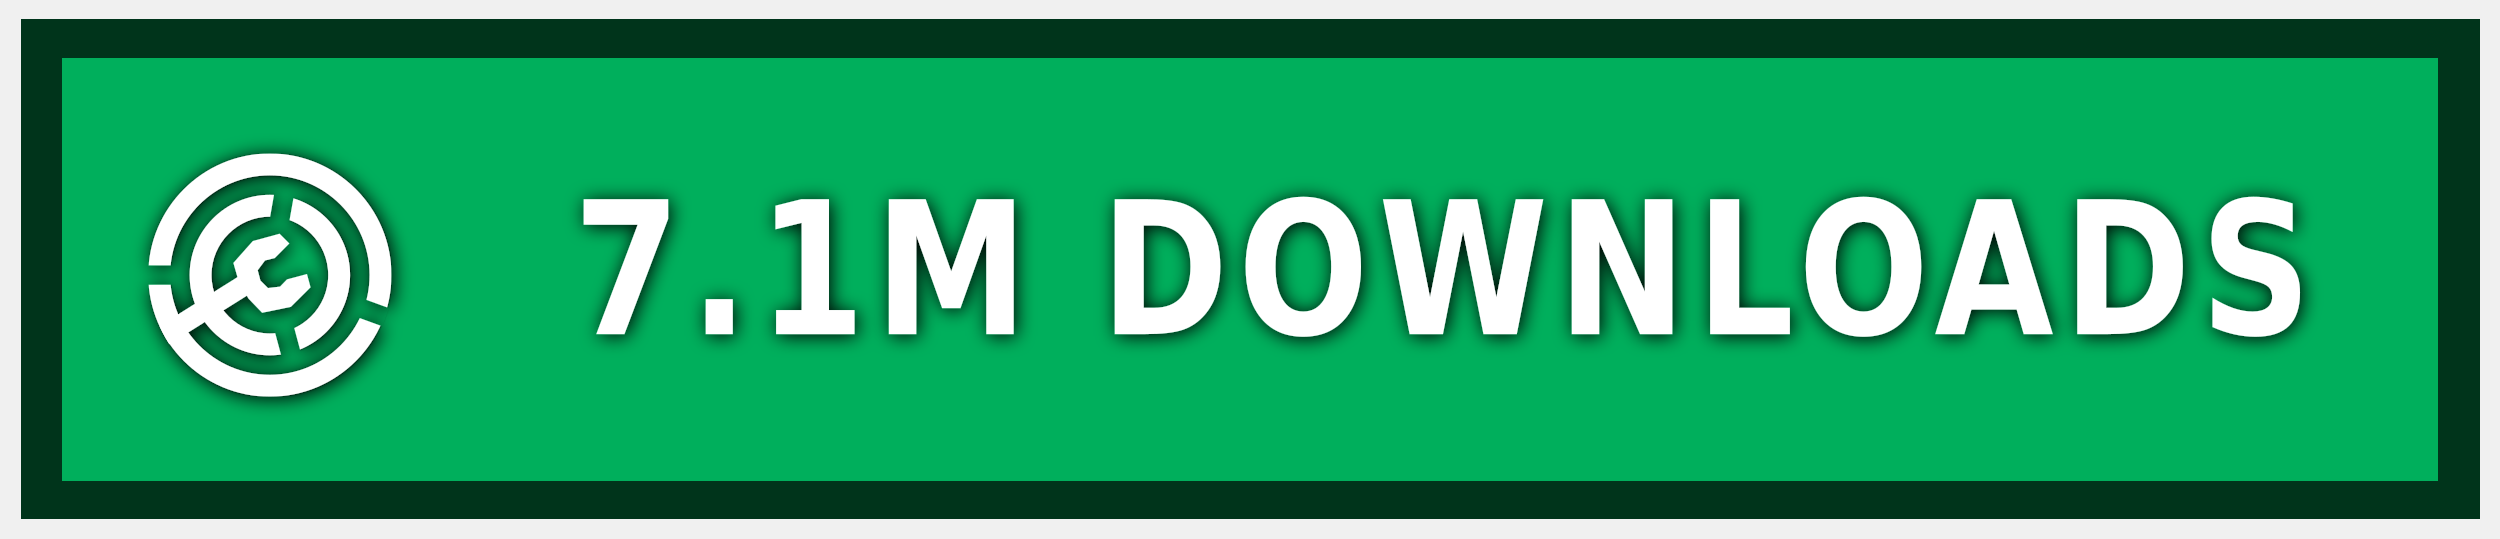
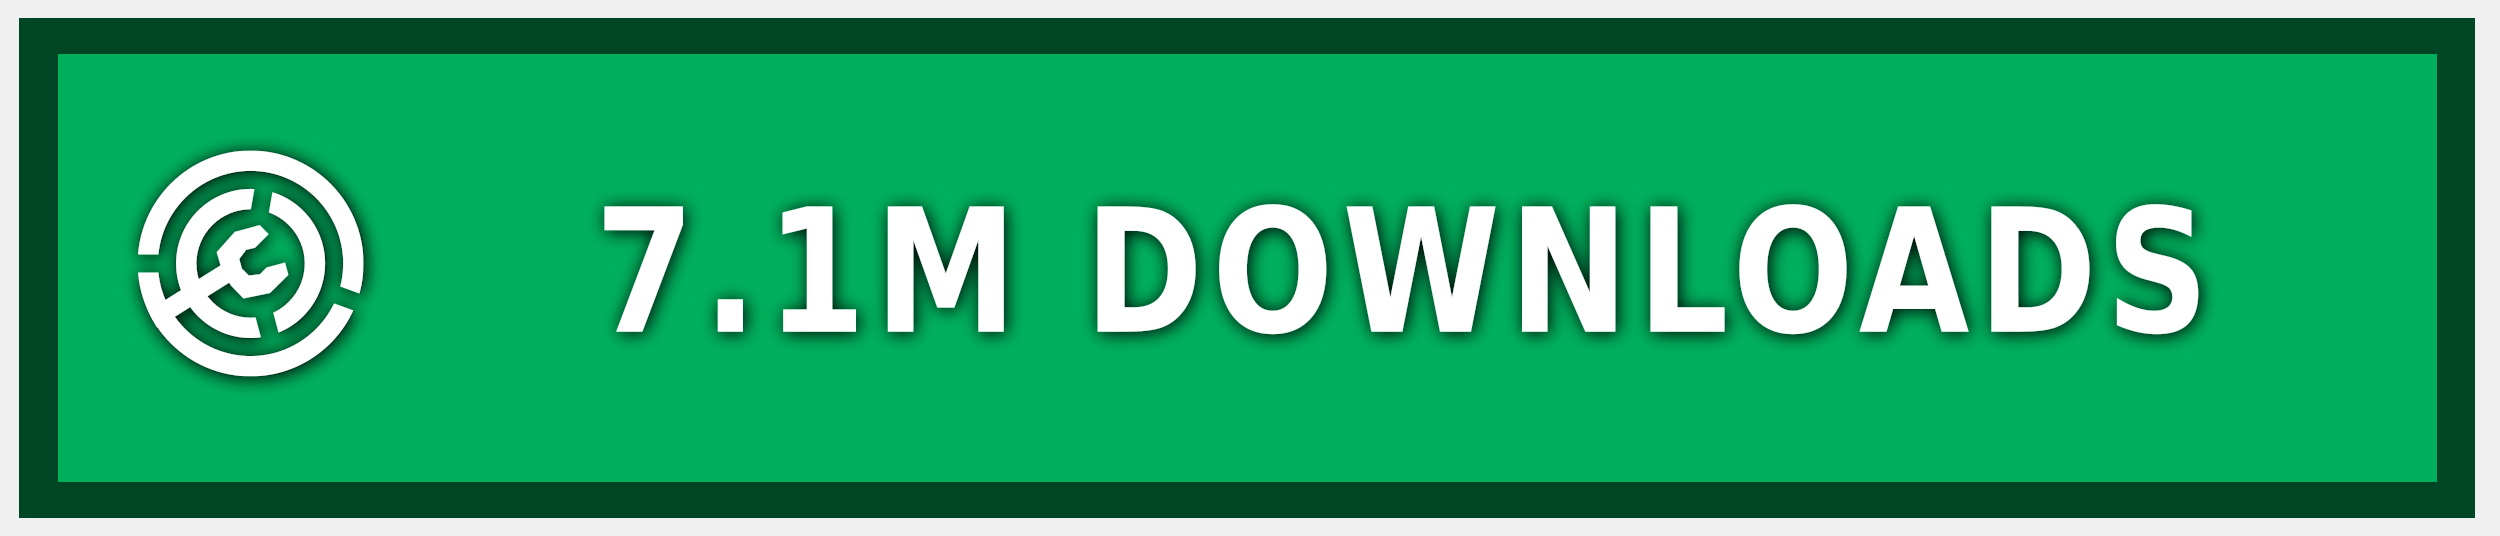
- <svg xmlns="http://www.w3.org/2000/svg" xmlns:ns1="https://boxy-svg.com" width="130" height="28" role="img" aria-label="MODRINTH">
+ <svg xmlns="http://www.w3.org/2000/svg" xmlns:ns1="https://boxy-svg.com" width="140" height="30" role="img" aria-label="MODRINTH">
  <style> g:not(.noshadow) { filter: drop-shadow(0.1px 0.1px 0.5px black); } </style>
  <defs>
    <ns1:guide x="121.656" y="10.118" angle="90" />
    <ns1:guide x="127.198" y="17.628" angle="90" />
    <ns1:guide x="8.199" y="-3.08" angle="0" />
    <ns1:guide x="20.449" y="-4.101" angle="0" />
    <ns1:guide x="121.656" y="10.118" angle="90" />
    <ns1:guide x="127.198" y="17.628" angle="90" />
    <ns1:guide x="8.199" y="-3.08" angle="0" />
    <ns1:guide x="20.449" y="-4.101" angle="0" />
  </defs>
  <g class="noshadow" shape-rendering="crispEdges" style="" transform="matrix(1.074564, 0, 0, 1, 0, 0)">
-     <rect x="1" y="1" width="119" height="26" style="fill: rgb(0, 175, 92);" />
-     <rect x="2" y="2" width="117" height="24" style="fill: none; stroke-width:2px; stroke: rgba(0, 0, 0, 0.7);" />
+     <rect x="1" y="1" width="128" height="28" style="fill: rgb(0, 175, 92);" />
+     <rect x="2" y="2" width="126" height="26" style="fill: none; stroke-width:2px; stroke: rgba(0, 0, 0, 0.6);" />
  </g>
-   <g fill-rule="evenodd" stroke-linejoin="round" stroke-miterlimit="1.5" clip-rule="evenodd" transform="matrix(1, 0, 0, 1, -0.489655, 0.549452)">
+   <g fill-rule="evenodd" stroke-linejoin="round" stroke-miterlimit="1.5" clip-rule="evenodd" transform="matrix(1, 0, 0, 1, -0.489655, 1)">
    <path fill="none" d="M 8.199 7.432 L 20.846 7.432 L 20.846 20.079 L 8.199 20.079 L 8.199 7.432 Z" style="" />
    <g clip-path="url(#a)" transform="matrix(0.126469, 0, 0, 0.126469, 8.198999, 7.431019)" style="">
      <path fill="#ffffff" d="M50 17c18.207 0 32.988 14.787 32.988 33S68.207 83 50 83 17.012 68.213 17.012 50 31.793 17 50 17Zm0 9c13.24 0 23.988 10.755 23.988 24S63.24 74 50 74 26.012 63.245 26.012 50 36.76 26 50 26Z" />
    </g>
    <g clip-path="url(#b)" transform="matrix(0.126469, 0, 0, 0.126469, 8.198999, 7.431019)" style="">
      <path fill="#ffffff" d="M50 0c27.596 0 50 22.404 50 50s-22.404 50-50 50S0 77.596 0 50 22.404 0 50 0Zm0 9c22.629 0 41 18.371 41 41S72.629 91 50 91 9 72.629 9 50 27.371 9 50 9Z" />
    </g>
    <g class="noshadow" clip-path="url(#c)" transform="matrix(0.112383, 0, 0, 0.122032, 8.268063, 7.737635)" style="">
      <path fill="none" stroke="#ffffff" stroke-width="9" d="M 50 50 L 5.171 75.882" />
    </g>
    <path fill="#ffffff" d="M 12.909 14.103 L 12.625 13.123 L 13.637 11.985 L 15.028 11.605 L 15.534 12.111 L 14.775 12.87 L 14.269 12.996 L 13.89 13.502 L 14.032 14.038 L 14.425 14.429 L 15.053 14.354 L 15.415 13.979 L 16.452 13.701 L 16.637 14.392 L 15.613 15.407 L 14.121 15.714 L 13.415 14.979 L 12.909 14.103 Z" style="" />
    <clipPath id="clip-1">
      <path d="M50 0c27.596 0 50 22.404 50 50s-22.404 50-50 50S0 77.596 0 50 22.404 0 50 0Zm0 39.549c5.768 0 10.451 4.683 10.451 10.451 0 5.768-4.683 10.451-10.451 10.451-5.768 0-10.451-4.683-10.451-10.451 0-5.768 4.683-10.451 10.451-10.451Z" />
    </clipPath>
    <g class="noshadow" clip-path="url(#clip-1)" transform="matrix(0.064459, 0.010209, -0.018807, 0.118741, -9.215255, -61.72825)" style="transform-origin: 27.985px 74.177px;">
      <path fill="none" stroke="#ffffff" stroke-width="9" d="M 49.29 67.75 L 6.679 80.603" style="" />
    </g>
  </g>
  <g>
    <clipPath id="a">
      <path fill-rule="evenodd" stroke-linejoin="round" stroke-miterlimit="1.5" clip-rule="evenodd" d="M100 0H0v100h100V0ZM46.002 49.295l.076 1.757 8.83 32.963 7.843-2.102-8.596-32.094 5.804-32.932-7.997-1.41-5.96 33.818Z" />
    </clipPath>
    <clipPath id="b">
      <path d="M0 0v46h50l1.368.241L99 63.578l-2.736 7.517L49.295 54H0v46h100V0H0Z" />
    </clipPath>
    <clipPath id="c">
      <path d="M50 0c27.596 0 50 22.404 50 50s-22.404 50-50 50S0 77.596 0 50 22.404 0 50 0Zm0 39.549c5.768 0 10.451 4.683 10.451 10.451 0 5.768-4.683 10.451-10.451 10.451-5.768 0-10.451-4.683-10.451-10.451 0-5.768 4.683-10.451 10.451-10.451Z" />
    </clipPath>
  </g>
  <g fill="#fff" text-anchor="middle" font-family="Verdana,Geneva,DejaVu Sans,sans-serif" text-rendering="geometricPrecision" font-size="100" transform="matrix(1, 0, 0, 1, 13, 0)">
-     <text style="font-size: 80px; font-weight: 700; white-space: pre;" transform="matrix(0.1, 0, 0, 0.120296, 0, -3.678133)" x="620" y="175" letter-spacing="5">7.1M DOWNLOADS</text>
+     <text style="font-size: 80px; font-weight: 700; white-space: pre;" transform="matrix(0.1, 0, 0, 0.120296, 0, -3.678133)" x="655" y="185" letter-spacing="5">7.1M DOWNLOADS</text>
  </g>
</svg>
